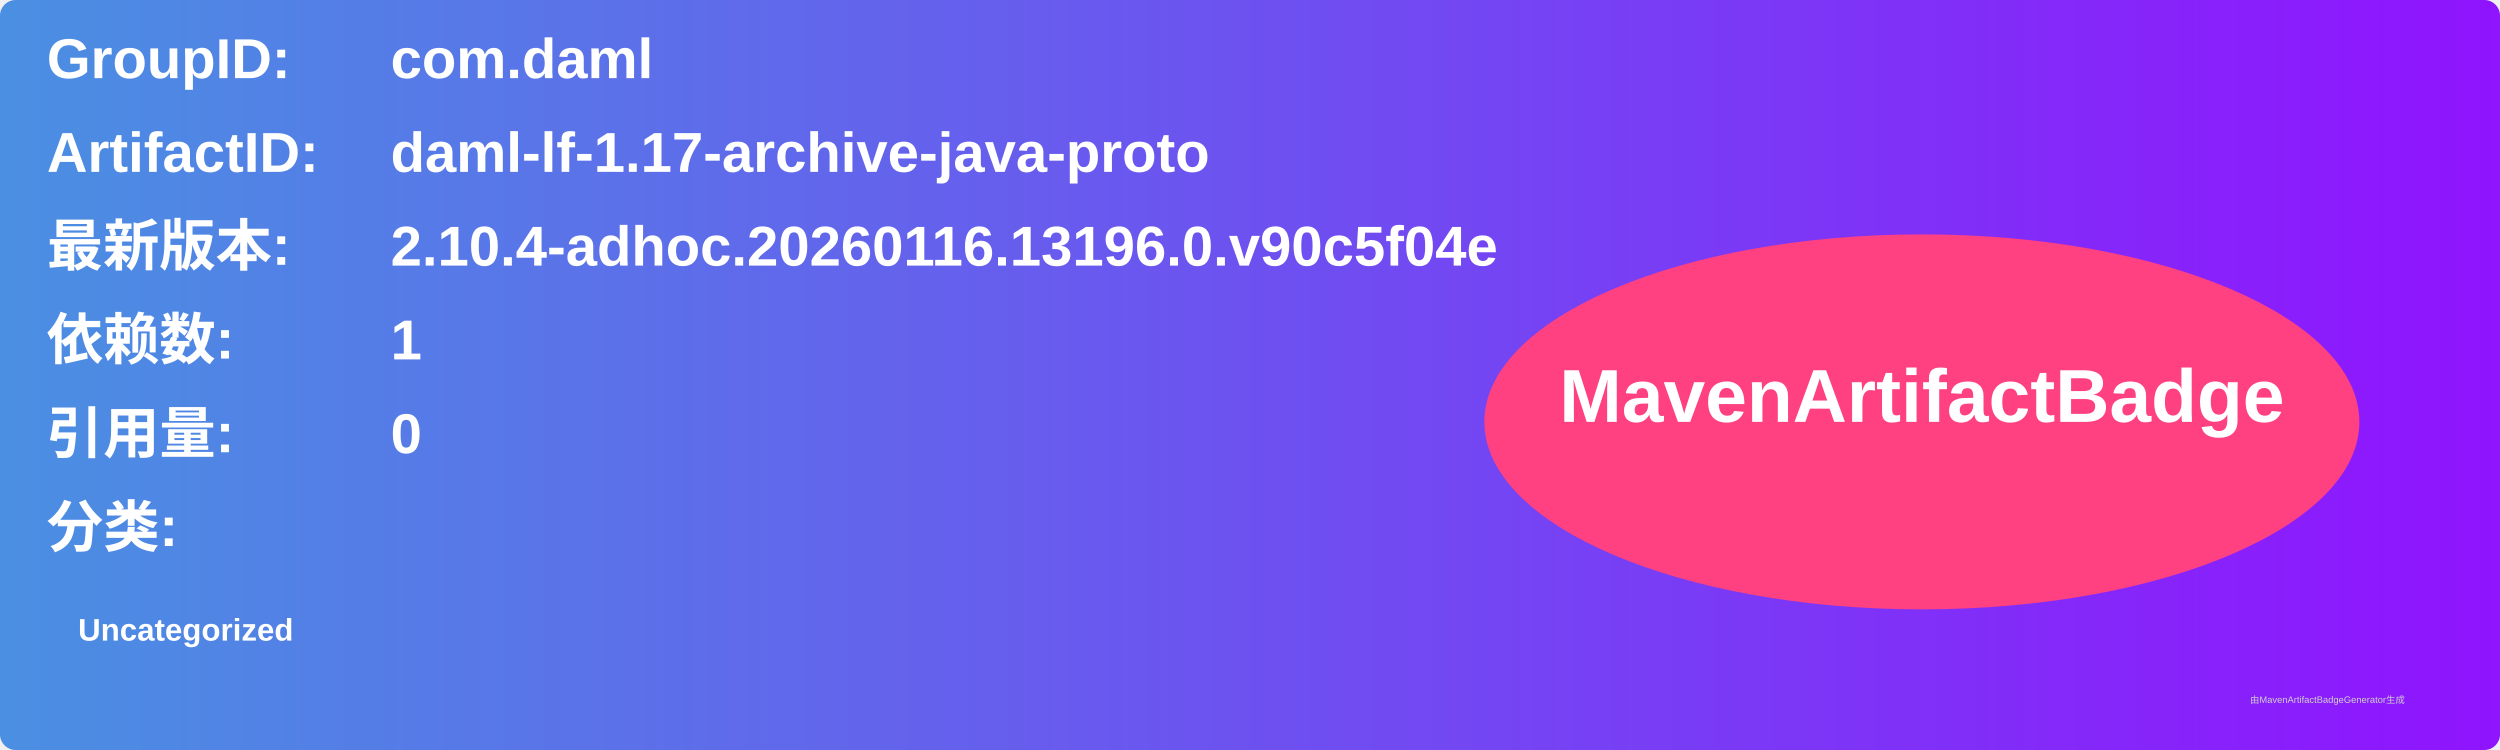
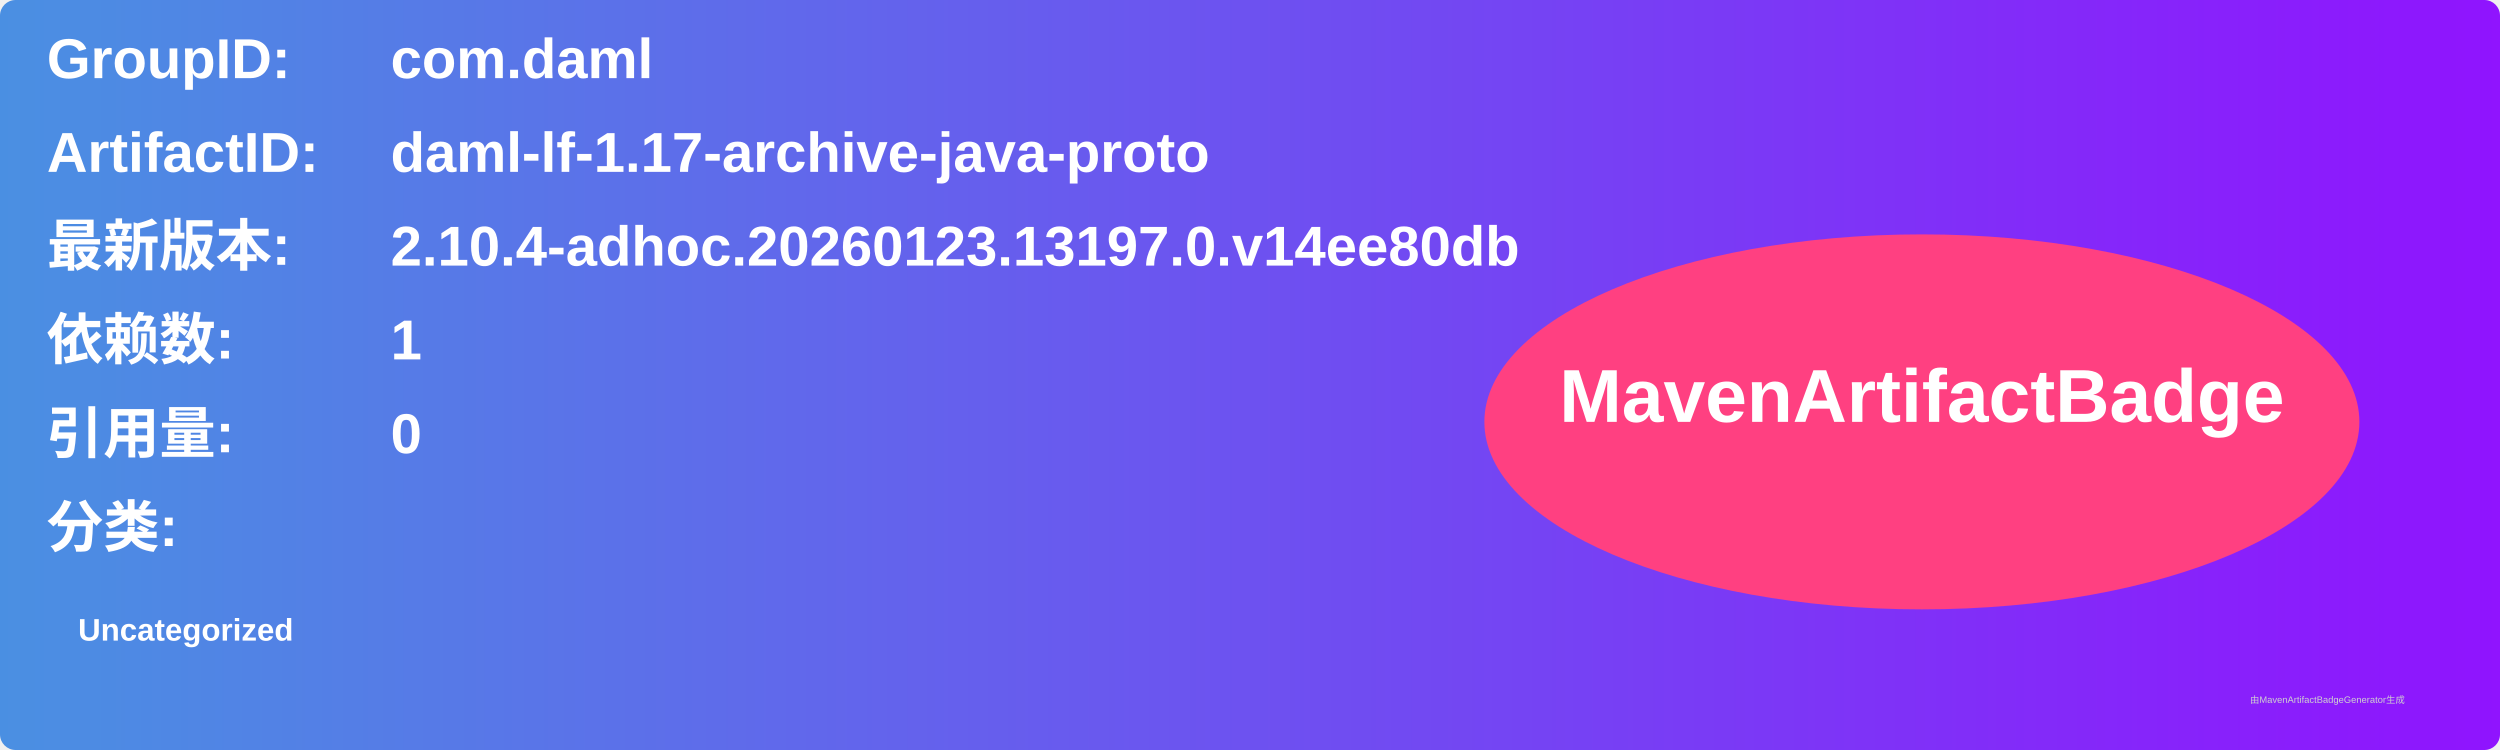
<svg xmlns="http://www.w3.org/2000/svg" width="800" height="240" viewBox="0 0 800 240">
  <linearGradient id="grad" x1="0%" y1="0%" x2="100%" y2="0%">
    <stop offset="0%" stop-color="#4a90e2" />
    <stop offset="100%" stop-color="#9013fe" />
  </linearGradient>
  <rect width="100%" height="100%" rx="5" ry="5" fill="url(#grad)" />
  <g transform="translate(15, 15)">
    <text x="0" y="10" font-family="Arial" font-size="18" fill="white" font-weight="bold" width="260">GroupID:</text>
    <text x="110" y="10" font-family="Arial" font-size="18" fill="white" font-weight="bold" width="460">com.daml</text>
    <text x="0" y="40" font-family="Arial" font-size="18" fill="white" font-weight="bold" width="260">ArtifactID:</text>
    <text x="110" y="40" font-family="Arial" font-size="18" fill="white" font-weight="bold" width="460">daml-lf-1.17-archive-java-proto</text>
    <text x="0" y="70" font-family="Arial" font-size="18" fill="white" font-weight="bold">最新版本:</text>
    <text x="110" y="70" font-family="Arial" font-size="18" fill="white" font-weight="bold">
-       <tspan font-weight="bold">2.10.4-adhoc.20260116.13196.0.v90c5f04e</tspan>
+       <tspan font-weight="bold">2.10.4-adhoc.20260123.13197.0.v14ee80db</tspan>
    </text>
    <text x="0" y="100" font-family="Arial" font-size="18" fill="white" font-weight="bold">依赖数: </text>
    <text x="110" y="100" font-family="Arial" font-size="18" fill="white">
      <tspan font-weight="bold">1</tspan>
    </text>
    <text x="0" y="130" font-family="Arial" font-size="18" fill="white" font-weight="bold">引用量: </text>
    <text x="110" y="130" font-family="Arial" font-size="18" fill="white">
      <tspan font-weight="bold">0</tspan>
    </text>
    <text x="0" y="160" font-family="Arial" font-size="18" fill="white" font-weight="bold">分类:</text>
    <text x="10" y="190" font-family="Arial" font-size="10" fill="white">
      <tspan font-weight="bold">Uncategorized</tspan>
    </text>
    <ellipse cx="600" cy="120" rx="140" ry="60" fill="#ff4081" />
    <text x="600" y="120" text-anchor="middle" font-family="Arial" font-size="24" fill="white" font-weight="bold">MavenArtifactBadge</text>
  </g>
  <text x="720" y="225" font-family="Arial" font-size="3" fill="#d0d0d0">由MavenArtifactBadgeGenerator生成</text>
</svg>
